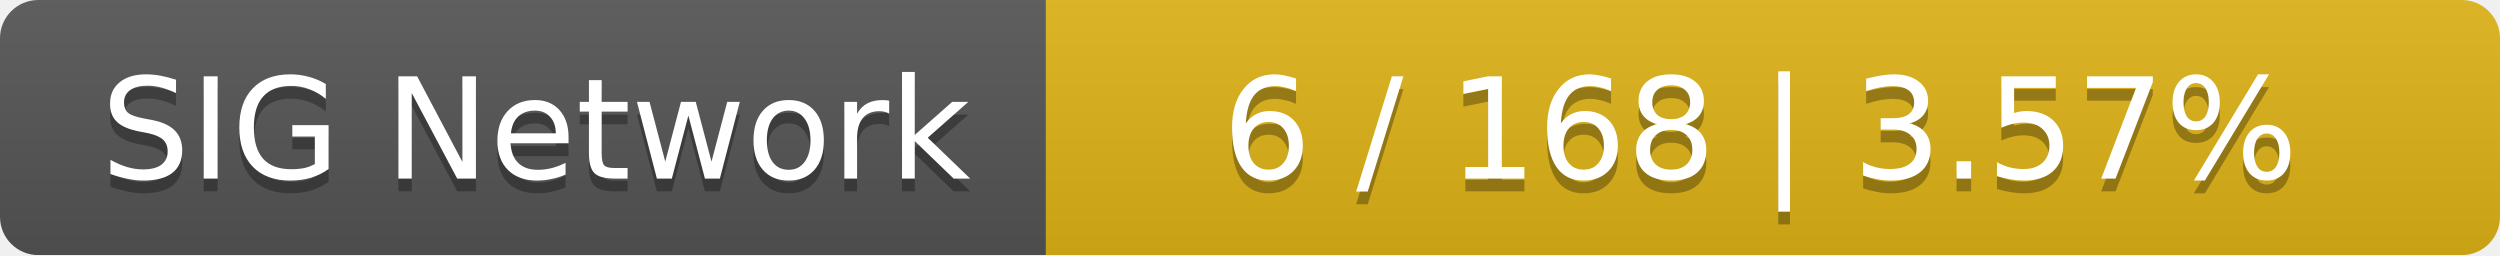
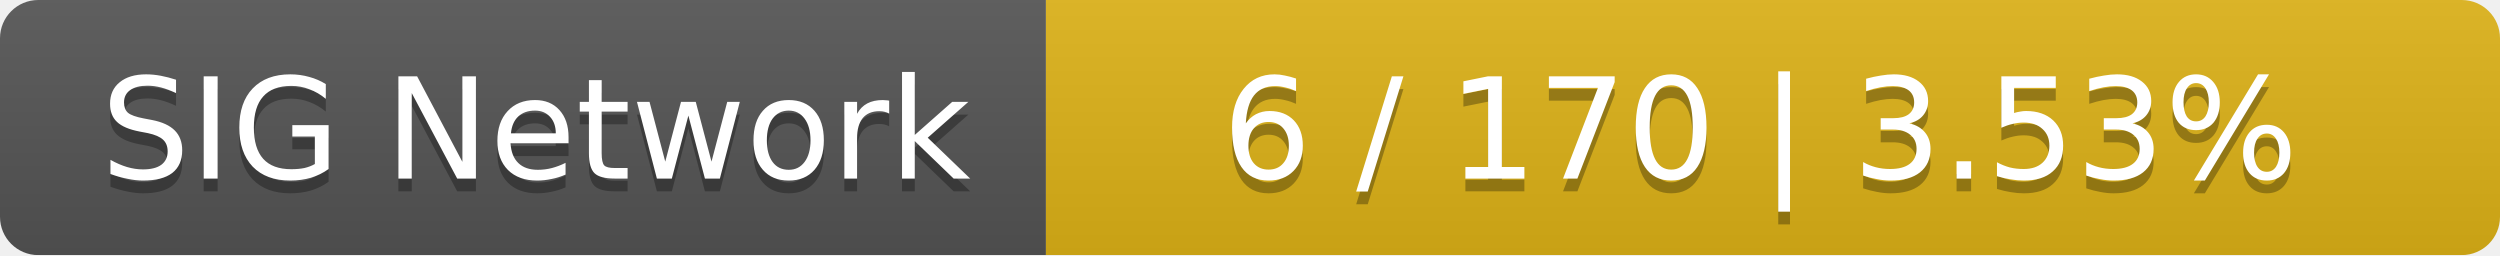
<svg xmlns="http://www.w3.org/2000/svg" width="196" height="20">
  <linearGradient id="smooth" x2="0" y2="100%">
    <stop offset="0" stop-color="#bbb" stop-opacity=".1" />
    <stop offset="1" stop-opacity=".1" />
  </linearGradient>
  <mask id="round">
    <rect width="196" height="20" rx="3" fill="#fff" />
  </mask>
  <g mask="url(#round)">
    <rect width="82" height="20" fill="#555" />
    <rect x="82" width="114" height="20" fill="#dfb317" />
    <rect width="196" height="20" fill="url(#smooth)" />
  </g>
  <g fill="#fff" text-anchor="middle" font-family="DejaVu Sans,Verdana,Geneva,sans-serif" font-size="11">
    <text x="42" y="15" fill="#010101" fill-opacity=".3">SIG Network</text>
    <text x="42" y="14">SIG Network</text>
-     <text x="138" y="15" fill="#010101" fill-opacity=".3">6 / 168    |    3.57%</text>
-     <text x="138" y="14">6 / 168    |    3.57%</text>
+     <text x="138" y="15" fill="#010101" fill-opacity=".3">6 / 170    |    3.53%</text>
+     <text x="138" y="14">6 / 170    |    3.53%</text>
  </g>
</svg>
